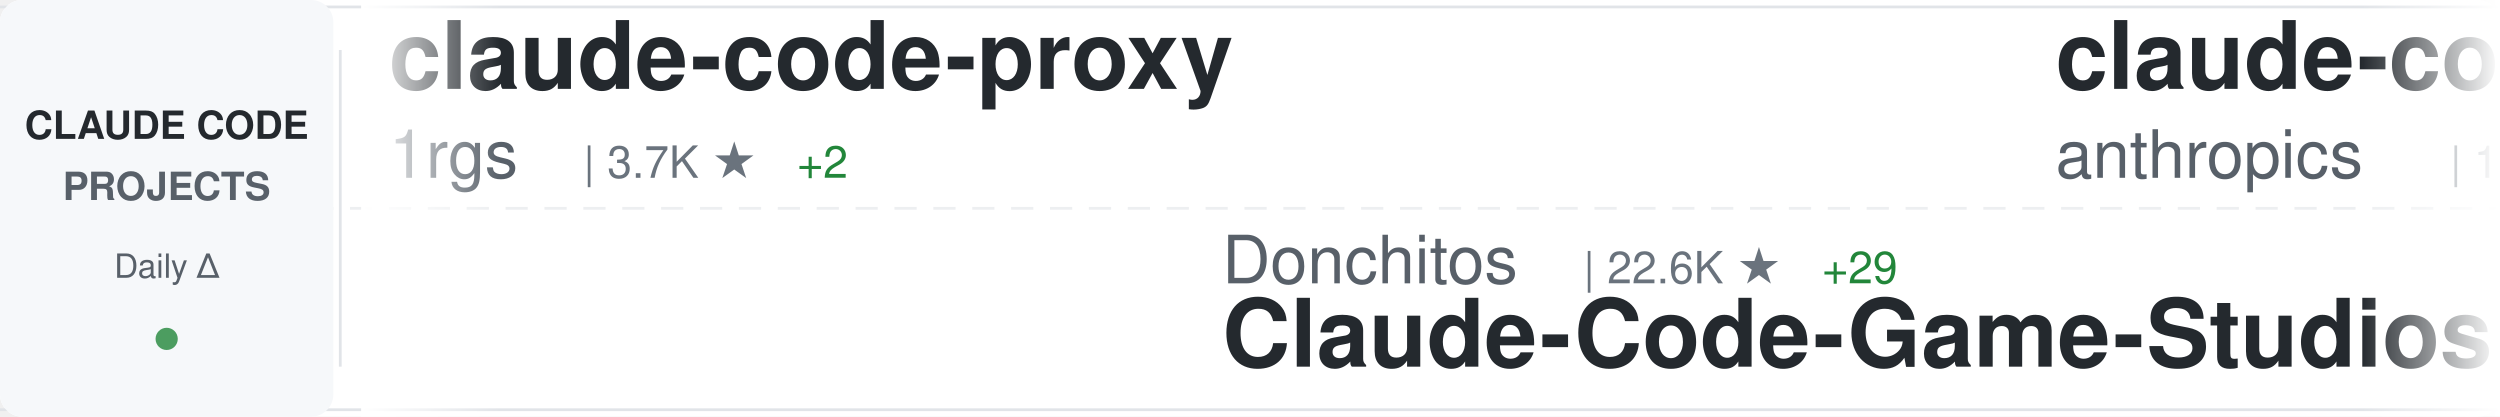
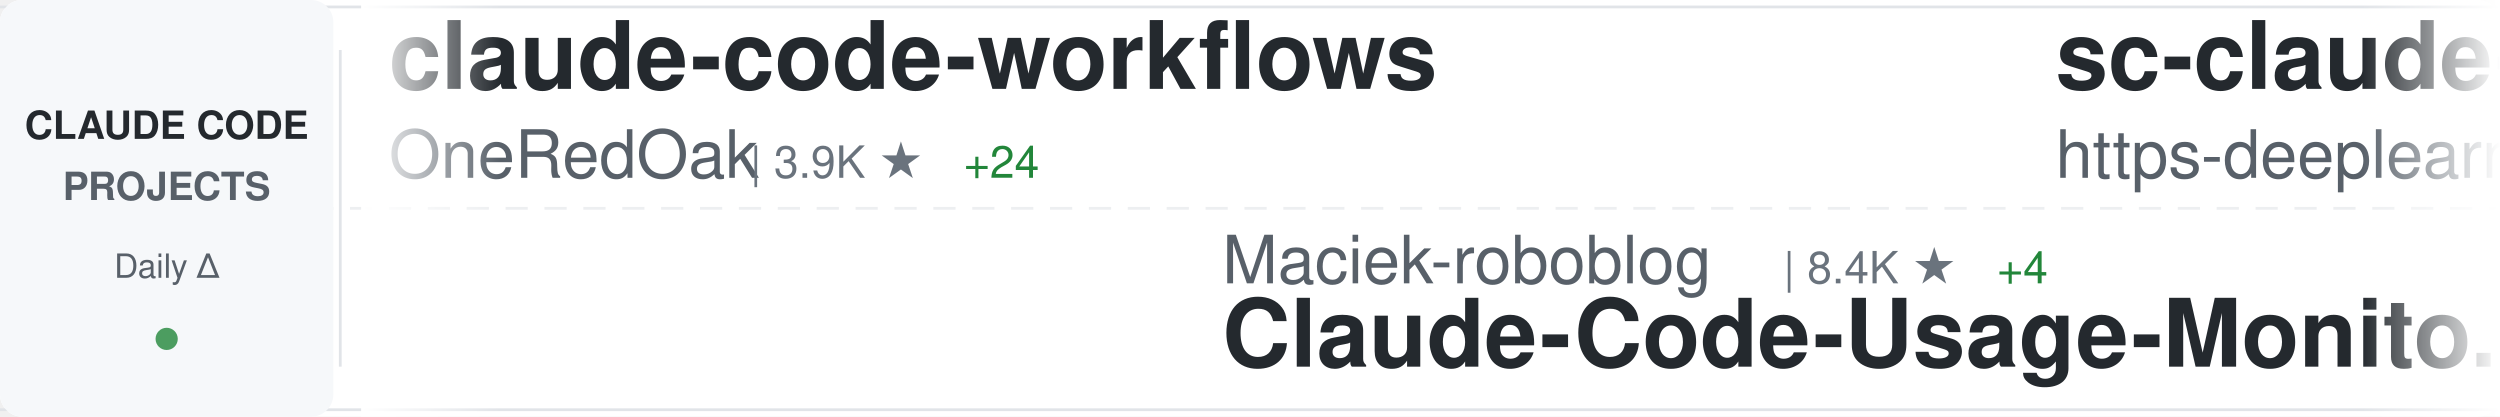
<svg xmlns="http://www.w3.org/2000/svg" width="900" height="150">
  <defs>
    <linearGradient id="awesomeLeftFade" x1="0%" y1="0%" x2="100%" y2="0%">
      <stop offset="0%" style="stop-color:#ffffff;stop-opacity:1" />
      <stop offset="100%" style="stop-color:#ffffff;stop-opacity:0" />
    </linearGradient>
    <linearGradient id="awesomeRightFade" x1="0%" y1="0%" x2="100%" y2="0%">
      <stop offset="0%" style="stop-color:#ffffff;stop-opacity:0" />
      <stop offset="100%" style="stop-color:#ffffff;stop-opacity:1" />
    </linearGradient>
  </defs>
  <rect width="900" height="150" fill="#ffffff" rx="8" />
  <rect x="0" y="2" width="900" height="1" fill="#e1e4e8" />
  <rect x="0" y="147" width="900" height="1" fill="#e1e4e8" />
  <line x1="0" y1="75" x2="900" y2="75" stroke="#e1e4e8" stroke-width="1" stroke-dasharray="8 6" opacity="0.6" />
  <rect x="0" y="0" width="120" height="150" fill="#f6f8fa" rx="8" />
  <text x="60" y="50" font-family="-apple-system, BlinkMacSystemFont, 'Segoe UI', Helvetica, Arial, sans-serif" font-size="14" font-weight="600" fill="#24292e" text-anchor="middle">CLAUDE CODE</text>
  <text x="60" y="72" font-family="-apple-system, BlinkMacSystemFont, 'Segoe UI', Helvetica, Arial, sans-serif" font-size="14" font-weight="600" fill="#586069" text-anchor="middle">PROJECTS</text>
  <text x="60" y="100" font-family="-apple-system, BlinkMacSystemFont, 'Segoe UI', Helvetica, Arial, sans-serif" font-size="12" font-weight="500" fill="#586069" text-anchor="middle">Daily Δ</text>
  <circle cx="60" cy="122" r="4" fill="#22863a" opacity="0.8" />
  <rect x="122" y="18" width="1" height="114" fill="#e1e4e8" />
  <clipPath id="awesomeTickerClip">
    <rect x="130" y="0" width="770" height="150" />
  </clipPath>
  <g clip-path="url(#awesomeTickerClip)">
    <g id="awesomeTickerItems">
      <animateTransform attributeName="transform" attributeType="XML" type="translate" from="0 0" to="-3000 0" dur="54s" repeatCount="indefinite" />
      <g transform="translate(0, 0)">
-         <text x="140" y="32" font-family="-apple-system, BlinkMacSystemFont, 'Segoe UI', Helvetica, Arial, sans-serif" font-size="34" font-weight="600" fill="#24292e">claude-code-proxy</text>
-         <text x="140" y="64" font-family="-apple-system, BlinkMacSystemFont, 'Segoe UI', Helvetica, Arial, sans-serif" font-size="24" font-weight="400" fill="#586069">1rgs</text>
-         <text x="210" y="64" font-family="-apple-system, BlinkMacSystemFont, 'Segoe UI', Helvetica, Arial, sans-serif" font-size="16" font-weight="500" fill="#6a737d">| 3.7K ★</text>
-         <text x="287" y="64" font-family="-apple-system, BlinkMacSystemFont, 'Segoe UI', Helvetica, Arial, sans-serif" font-size="16" font-weight="500" fill="#22863a"> +2</text>
+         <text x="140" y="32" font-family="-apple-system, BlinkMacSystemFont, 'Segoe UI', Helvetica, Arial, sans-serif" font-size="34" font-weight="600" fill="#24292e">claude-code-workflows</text>
+         <text x="140" y="64" font-family="-apple-system, BlinkMacSystemFont, 'Segoe UI', Helvetica, Arial, sans-serif" font-size="24" font-weight="400" fill="#586069">OneRedOak</text>
+         <text x="270" y="64" font-family="-apple-system, BlinkMacSystemFont, 'Segoe UI', Helvetica, Arial, sans-serif" font-size="16" font-weight="500" fill="#6a737d">| 3.9K ★</text>
+         <text x="347" y="64" font-family="-apple-system, BlinkMacSystemFont, 'Segoe UI', Helvetica, Arial, sans-serif" font-size="16" font-weight="500" fill="#22863a"> +24</text>
      </g>
      <g transform="translate(300, 0)">
-         <text x="140" y="102" font-family="-apple-system, BlinkMacSystemFont, 'Segoe UI', Helvetica, Arial, sans-serif" font-size="24" font-weight="400" fill="#586069">Donchitos</text>
-         <text x="270" y="102" font-family="-apple-system, BlinkMacSystemFont, 'Segoe UI', Helvetica, Arial, sans-serif" font-size="16" font-weight="500" fill="#6a737d">| 22.6K ★</text>
-         <text x="356" y="102" font-family="-apple-system, BlinkMacSystemFont, 'Segoe UI', Helvetica, Arial, sans-serif" font-size="16" font-weight="500" fill="#22863a"> +29</text>
-         <text x="140" y="132" font-family="-apple-system, BlinkMacSystemFont, 'Segoe UI', Helvetica, Arial, sans-serif" font-size="34" font-weight="600" fill="#24292e">Claude-Code-Game-Studios</text>
+         <text x="140" y="102" font-family="-apple-system, BlinkMacSystemFont, 'Segoe UI', Helvetica, Arial, sans-serif" font-size="24" font-weight="400" fill="#586069">Maciek-roboblog</text>
+         <text x="342" y="102" font-family="-apple-system, BlinkMacSystemFont, 'Segoe UI', Helvetica, Arial, sans-serif" font-size="16" font-weight="500" fill="#6a737d">| 8.4K ★</text>
+         <text x="419" y="102" font-family="-apple-system, BlinkMacSystemFont, 'Segoe UI', Helvetica, Arial, sans-serif" font-size="16" font-weight="500" fill="#22863a"> +4</text>
+         <text x="140" y="132" font-family="-apple-system, BlinkMacSystemFont, 'Segoe UI', Helvetica, Arial, sans-serif" font-size="34" font-weight="600" fill="#24292e">Claude-Code-Usage-Monito...</text>
      </g>
      <g transform="translate(600, 0)">
-         <text x="140" y="32" font-family="-apple-system, BlinkMacSystemFont, 'Segoe UI', Helvetica, Arial, sans-serif" font-size="34" font-weight="600" fill="#24292e">claude-code</text>
-         <text x="140" y="64" font-family="-apple-system, BlinkMacSystemFont, 'Segoe UI', Helvetica, Arial, sans-serif" font-size="24" font-weight="400" fill="#586069">anthropics</text>
-         <text x="282" y="64" font-family="-apple-system, BlinkMacSystemFont, 'Segoe UI', Helvetica, Arial, sans-serif" font-size="16" font-weight="500" fill="#6a737d">| 136.3K ★</text>
-         <text x="377" y="64" font-family="-apple-system, BlinkMacSystemFont, 'Segoe UI', Helvetica, Arial, sans-serif" font-size="16" font-weight="500" fill="#22863a"> +268</text>
+         <text x="140" y="32" font-family="-apple-system, BlinkMacSystemFont, 'Segoe UI', Helvetica, Arial, sans-serif" font-size="34" font-weight="600" fill="#24292e">sc-claude-code-files</text>
+         <text x="140" y="64" font-family="-apple-system, BlinkMacSystemFont, 'Segoe UI', Helvetica, Arial, sans-serif" font-size="24" font-weight="400" fill="#586069">https-deeplearning-ai</text>
+         <text x="414" y="64" font-family="-apple-system, BlinkMacSystemFont, 'Segoe UI', Helvetica, Arial, sans-serif" font-size="16" font-weight="500" fill="#6a737d">| 533 ★</text>
      </g>
      <g transform="translate(900, 0)">
-         <text x="140" y="102" font-family="-apple-system, BlinkMacSystemFont, 'Segoe UI', Helvetica, Arial, sans-serif" font-size="24" font-weight="400" fill="#586069">krusemediallc</text>
-         <text x="318" y="102" font-family="-apple-system, BlinkMacSystemFont, 'Segoe UI', Helvetica, Arial, sans-serif" font-size="16" font-weight="500" fill="#6a737d">| 969 ★</text>
-         <text x="386" y="102" font-family="-apple-system, BlinkMacSystemFont, 'Segoe UI', Helvetica, Arial, sans-serif" font-size="16" font-weight="500" fill="#22863a"> +8</text>
-         <text x="140" y="132" font-family="-apple-system, BlinkMacSystemFont, 'Segoe UI', Helvetica, Arial, sans-serif" font-size="34" font-weight="600" fill="#24292e">arcads-claude-code</text>
+         <text x="140" y="102" font-family="-apple-system, BlinkMacSystemFont, 'Segoe UI', Helvetica, Arial, sans-serif" font-size="24" font-weight="400" fill="#586069">anthropics</text>
+         <text x="282" y="102" font-family="-apple-system, BlinkMacSystemFont, 'Segoe UI', Helvetica, Arial, sans-serif" font-size="16" font-weight="500" fill="#6a737d">| 5.5K ★</text>
+         <text x="359" y="102" font-family="-apple-system, BlinkMacSystemFont, 'Segoe UI', Helvetica, Arial, sans-serif" font-size="16" font-weight="500" fill="#22863a"> +15</text>
+         <text x="140" y="132" font-family="-apple-system, BlinkMacSystemFont, 'Segoe UI', Helvetica, Arial, sans-serif" font-size="34" font-weight="600" fill="#24292e">claude-code-security-rev...</text>
      </g>
      <g transform="translate(1200, 0)">
-         <text x="140" y="32" font-family="-apple-system, BlinkMacSystemFont, 'Segoe UI', Helvetica, Arial, sans-serif" font-size="34" font-weight="600" fill="#24292e">claude-code</text>
-         <text x="140" y="64" font-family="-apple-system, BlinkMacSystemFont, 'Segoe UI', Helvetica, Arial, sans-serif" font-size="24" font-weight="400" fill="#586069">codeaashu</text>
-         <text x="270" y="64" font-family="-apple-system, BlinkMacSystemFont, 'Segoe UI', Helvetica, Arial, sans-serif" font-size="16" font-weight="500" fill="#6a737d">| 3.1K ★</text>
-         <text x="347" y="64" font-family="-apple-system, BlinkMacSystemFont, 'Segoe UI', Helvetica, Arial, sans-serif" font-size="16" font-weight="500" fill="#22863a"> +7</text>
+         <text x="140" y="32" font-family="-apple-system, BlinkMacSystemFont, 'Segoe UI', Helvetica, Arial, sans-serif" font-size="34" font-weight="600" fill="#24292e">claude-code-best-practic...</text>
+         <text x="140" y="64" font-family="-apple-system, BlinkMacSystemFont, 'Segoe UI', Helvetica, Arial, sans-serif" font-size="24" font-weight="400" fill="#586069">shanraisshan</text>
+         <text x="306" y="64" font-family="-apple-system, BlinkMacSystemFont, 'Segoe UI', Helvetica, Arial, sans-serif" font-size="16" font-weight="500" fill="#6a737d">| 62.1K ★</text>
+         <text x="392" y="64" font-family="-apple-system, BlinkMacSystemFont, 'Segoe UI', Helvetica, Arial, sans-serif" font-size="16" font-weight="500" fill="#22863a"> +91</text>
      </g>
      <g transform="translate(1500, 0)">
-         <text x="140" y="102" font-family="-apple-system, BlinkMacSystemFont, 'Segoe UI', Helvetica, Arial, sans-serif" font-size="24" font-weight="400" fill="#586069">lowcortisolprogrammer</text>
-         <text x="414" y="102" font-family="-apple-system, BlinkMacSystemFont, 'Segoe UI', Helvetica, Arial, sans-serif" font-size="16" font-weight="500" fill="#6a737d">| 170 ★</text>
-         <text x="140" y="132" font-family="-apple-system, BlinkMacSystemFont, 'Segoe UI', Helvetica, Arial, sans-serif" font-size="34" font-weight="600" fill="#24292e">claude-code</text>
+         <text x="140" y="102" font-family="-apple-system, BlinkMacSystemFont, 'Segoe UI', Helvetica, Arial, sans-serif" font-size="24" font-weight="400" fill="#586069">Chachamaru127</text>
+         <text x="318" y="102" font-family="-apple-system, BlinkMacSystemFont, 'Segoe UI', Helvetica, Arial, sans-serif" font-size="16" font-weight="500" fill="#6a737d">| 2.9K ★</text>
+         <text x="395" y="102" font-family="-apple-system, BlinkMacSystemFont, 'Segoe UI', Helvetica, Arial, sans-serif" font-size="16" font-weight="500" fill="#22863a"> +8</text>
+         <text x="140" y="132" font-family="-apple-system, BlinkMacSystemFont, 'Segoe UI', Helvetica, Arial, sans-serif" font-size="34" font-weight="600" fill="#24292e">claude-code-harness</text>
      </g>
      <g transform="translate(1800, 0)">
-         <text x="140" y="32" font-family="-apple-system, BlinkMacSystemFont, 'Segoe UI', Helvetica, Arial, sans-serif" font-size="34" font-weight="600" fill="#24292e">ClaudeCode</text>
-         <text x="140" y="64" font-family="-apple-system, BlinkMacSystemFont, 'Segoe UI', Helvetica, Arial, sans-serif" font-size="24" font-weight="400" fill="#586069">guanshan</text>
-         <text x="258" y="64" font-family="-apple-system, BlinkMacSystemFont, 'Segoe UI', Helvetica, Arial, sans-serif" font-size="16" font-weight="500" fill="#6a737d">| 61 ★</text>
+         <text x="140" y="32" font-family="-apple-system, BlinkMacSystemFont, 'Segoe UI', Helvetica, Arial, sans-serif" font-size="34" font-weight="600" fill="#24292e">claude-code</text>
+         <text x="140" y="64" font-family="-apple-system, BlinkMacSystemFont, 'Segoe UI', Helvetica, Arial, sans-serif" font-size="24" font-weight="400" fill="#586069">xorespesp</text>
+         <text x="270" y="64" font-family="-apple-system, BlinkMacSystemFont, 'Segoe UI', Helvetica, Arial, sans-serif" font-size="16" font-weight="500" fill="#6a737d">| 228 ★</text>
      </g>
      <g transform="translate(2100, 0)">
-         <text x="140" y="102" font-family="-apple-system, BlinkMacSystemFont, 'Segoe UI', Helvetica, Arial, sans-serif" font-size="24" font-weight="400" fill="#586069">Tinkeringg-Lab</text>
-         <text x="330" y="102" font-family="-apple-system, BlinkMacSystemFont, 'Segoe UI', Helvetica, Arial, sans-serif" font-size="16" font-weight="500" fill="#6a737d">| 210 ★</text>
+         <text x="140" y="102" font-family="-apple-system, BlinkMacSystemFont, 'Segoe UI', Helvetica, Arial, sans-serif" font-size="24" font-weight="400" fill="#586069">RishabhK103</text>
+         <text x="294" y="102" font-family="-apple-system, BlinkMacSystemFont, 'Segoe UI', Helvetica, Arial, sans-serif" font-size="16" font-weight="500" fill="#6a737d">| 100 ★</text>
+         <text x="362" y="102" font-family="-apple-system, BlinkMacSystemFont, 'Segoe UI', Helvetica, Arial, sans-serif" font-size="16" font-weight="500" fill="#22863a"> +1</text>
        <text x="140" y="132" font-family="-apple-system, BlinkMacSystemFont, 'Segoe UI', Helvetica, Arial, sans-serif" font-size="34" font-weight="600" fill="#24292e">claude-code</text>
      </g>
      <g transform="translate(2400, 0)">
-         <text x="140" y="32" font-family="-apple-system, BlinkMacSystemFont, 'Segoe UI', Helvetica, Arial, sans-serif" font-size="34" font-weight="600" fill="#24292e">claude-code-cli</text>
-         <text x="140" y="64" font-family="-apple-system, BlinkMacSystemFont, 'Segoe UI', Helvetica, Arial, sans-serif" font-size="24" font-weight="400" fill="#586069">huangserva</text>
-         <text x="282" y="64" font-family="-apple-system, BlinkMacSystemFont, 'Segoe UI', Helvetica, Arial, sans-serif" font-size="16" font-weight="500" fill="#6a737d">| 619 ★</text>
-         <text x="350" y="64" font-family="-apple-system, BlinkMacSystemFont, 'Segoe UI', Helvetica, Arial, sans-serif" font-size="16" font-weight="500" fill="#22863a"> +1</text>
+         <text x="140" y="32" font-family="-apple-system, BlinkMacSystemFont, 'Segoe UI', Helvetica, Arial, sans-serif" font-size="34" font-weight="600" fill="#24292e">claude-code-sourcemap</text>
+         <text x="140" y="64" font-family="-apple-system, BlinkMacSystemFont, 'Segoe UI', Helvetica, Arial, sans-serif" font-size="24" font-weight="400" fill="#586069">ChinaSiro</text>
+         <text x="270" y="64" font-family="-apple-system, BlinkMacSystemFont, 'Segoe UI', Helvetica, Arial, sans-serif" font-size="16" font-weight="500" fill="#6a737d">| 9.5K ★</text>
+         <text x="347" y="64" font-family="-apple-system, BlinkMacSystemFont, 'Segoe UI', Helvetica, Arial, sans-serif" font-size="16" font-weight="500" fill="#22863a"> +3</text>
      </g>
      <g transform="translate(2700, 0)">
-         <text x="140" y="102" font-family="-apple-system, BlinkMacSystemFont, 'Segoe UI', Helvetica, Arial, sans-serif" font-size="24" font-weight="400" fill="#586069">lintsinghua</text>
-         <text x="294" y="102" font-family="-apple-system, BlinkMacSystemFont, 'Segoe UI', Helvetica, Arial, sans-serif" font-size="16" font-weight="500" fill="#6a737d">| 3.9K ★</text>
-         <text x="371" y="102" font-family="-apple-system, BlinkMacSystemFont, 'Segoe UI', Helvetica, Arial, sans-serif" font-size="16" font-weight="500" fill="#22863a"> +7</text>
-         <text x="140" y="132" font-family="-apple-system, BlinkMacSystemFont, 'Segoe UI', Helvetica, Arial, sans-serif" font-size="34" font-weight="600" fill="#24292e">claude-code-book</text>
+         <text x="140" y="102" font-family="-apple-system, BlinkMacSystemFont, 'Segoe UI', Helvetica, Arial, sans-serif" font-size="24" font-weight="400" fill="#586069">huangjia2019</text>
+         <text x="306" y="102" font-family="-apple-system, BlinkMacSystemFont, 'Segoe UI', Helvetica, Arial, sans-serif" font-size="16" font-weight="500" fill="#6a737d">| 938 ★</text>
+         <text x="374" y="102" font-family="-apple-system, BlinkMacSystemFont, 'Segoe UI', Helvetica, Arial, sans-serif" font-size="16" font-weight="500" fill="#22863a"> +4</text>
+         <text x="140" y="132" font-family="-apple-system, BlinkMacSystemFont, 'Segoe UI', Helvetica, Arial, sans-serif" font-size="34" font-weight="600" fill="#24292e">claude-code-engineering</text>
      </g>
      <g transform="translate(3000, 0)">
-         <text x="140" y="32" font-family="-apple-system, BlinkMacSystemFont, 'Segoe UI', Helvetica, Arial, sans-serif" font-size="34" font-weight="600" fill="#24292e">claude-code-proxy</text>
-         <text x="140" y="64" font-family="-apple-system, BlinkMacSystemFont, 'Segoe UI', Helvetica, Arial, sans-serif" font-size="24" font-weight="400" fill="#586069">1rgs</text>
-         <text x="210" y="64" font-family="-apple-system, BlinkMacSystemFont, 'Segoe UI', Helvetica, Arial, sans-serif" font-size="16" font-weight="500" fill="#6a737d">| 3.7K ★</text>
-         <text x="287" y="64" font-family="-apple-system, BlinkMacSystemFont, 'Segoe UI', Helvetica, Arial, sans-serif" font-size="16" font-weight="500" fill="#22863a"> +2</text>
+         <text x="140" y="32" font-family="-apple-system, BlinkMacSystemFont, 'Segoe UI', Helvetica, Arial, sans-serif" font-size="34" font-weight="600" fill="#24292e">claude-code-workflows</text>
+         <text x="140" y="64" font-family="-apple-system, BlinkMacSystemFont, 'Segoe UI', Helvetica, Arial, sans-serif" font-size="24" font-weight="400" fill="#586069">OneRedOak</text>
+         <text x="270" y="64" font-family="-apple-system, BlinkMacSystemFont, 'Segoe UI', Helvetica, Arial, sans-serif" font-size="16" font-weight="500" fill="#6a737d">| 3.9K ★</text>
+         <text x="347" y="64" font-family="-apple-system, BlinkMacSystemFont, 'Segoe UI', Helvetica, Arial, sans-serif" font-size="16" font-weight="500" fill="#22863a"> +24</text>
      </g>
      <g transform="translate(3300, 0)">
-         <text x="140" y="102" font-family="-apple-system, BlinkMacSystemFont, 'Segoe UI', Helvetica, Arial, sans-serif" font-size="24" font-weight="400" fill="#586069">Donchitos</text>
-         <text x="270" y="102" font-family="-apple-system, BlinkMacSystemFont, 'Segoe UI', Helvetica, Arial, sans-serif" font-size="16" font-weight="500" fill="#6a737d">| 22.6K ★</text>
-         <text x="356" y="102" font-family="-apple-system, BlinkMacSystemFont, 'Segoe UI', Helvetica, Arial, sans-serif" font-size="16" font-weight="500" fill="#22863a"> +29</text>
-         <text x="140" y="132" font-family="-apple-system, BlinkMacSystemFont, 'Segoe UI', Helvetica, Arial, sans-serif" font-size="34" font-weight="600" fill="#24292e">Claude-Code-Game-Studios</text>
+         <text x="140" y="102" font-family="-apple-system, BlinkMacSystemFont, 'Segoe UI', Helvetica, Arial, sans-serif" font-size="24" font-weight="400" fill="#586069">Maciek-roboblog</text>
+         <text x="342" y="102" font-family="-apple-system, BlinkMacSystemFont, 'Segoe UI', Helvetica, Arial, sans-serif" font-size="16" font-weight="500" fill="#6a737d">| 8.4K ★</text>
+         <text x="419" y="102" font-family="-apple-system, BlinkMacSystemFont, 'Segoe UI', Helvetica, Arial, sans-serif" font-size="16" font-weight="500" fill="#22863a"> +4</text>
+         <text x="140" y="132" font-family="-apple-system, BlinkMacSystemFont, 'Segoe UI', Helvetica, Arial, sans-serif" font-size="34" font-weight="600" fill="#24292e">Claude-Code-Usage-Monito...</text>
      </g>
      <g transform="translate(3600, 0)">
-         <text x="140" y="32" font-family="-apple-system, BlinkMacSystemFont, 'Segoe UI', Helvetica, Arial, sans-serif" font-size="34" font-weight="600" fill="#24292e">claude-code</text>
-         <text x="140" y="64" font-family="-apple-system, BlinkMacSystemFont, 'Segoe UI', Helvetica, Arial, sans-serif" font-size="24" font-weight="400" fill="#586069">anthropics</text>
-         <text x="282" y="64" font-family="-apple-system, BlinkMacSystemFont, 'Segoe UI', Helvetica, Arial, sans-serif" font-size="16" font-weight="500" fill="#6a737d">| 136.3K ★</text>
-         <text x="377" y="64" font-family="-apple-system, BlinkMacSystemFont, 'Segoe UI', Helvetica, Arial, sans-serif" font-size="16" font-weight="500" fill="#22863a"> +268</text>
+         <text x="140" y="32" font-family="-apple-system, BlinkMacSystemFont, 'Segoe UI', Helvetica, Arial, sans-serif" font-size="34" font-weight="600" fill="#24292e">sc-claude-code-files</text>
+         <text x="140" y="64" font-family="-apple-system, BlinkMacSystemFont, 'Segoe UI', Helvetica, Arial, sans-serif" font-size="24" font-weight="400" fill="#586069">https-deeplearning-ai</text>
+         <text x="414" y="64" font-family="-apple-system, BlinkMacSystemFont, 'Segoe UI', Helvetica, Arial, sans-serif" font-size="16" font-weight="500" fill="#6a737d">| 533 ★</text>
      </g>
      <g transform="translate(3900, 0)">
-         <text x="140" y="102" font-family="-apple-system, BlinkMacSystemFont, 'Segoe UI', Helvetica, Arial, sans-serif" font-size="24" font-weight="400" fill="#586069">krusemediallc</text>
-         <text x="318" y="102" font-family="-apple-system, BlinkMacSystemFont, 'Segoe UI', Helvetica, Arial, sans-serif" font-size="16" font-weight="500" fill="#6a737d">| 969 ★</text>
-         <text x="386" y="102" font-family="-apple-system, BlinkMacSystemFont, 'Segoe UI', Helvetica, Arial, sans-serif" font-size="16" font-weight="500" fill="#22863a"> +8</text>
-         <text x="140" y="132" font-family="-apple-system, BlinkMacSystemFont, 'Segoe UI', Helvetica, Arial, sans-serif" font-size="34" font-weight="600" fill="#24292e">arcads-claude-code</text>
+         <text x="140" y="102" font-family="-apple-system, BlinkMacSystemFont, 'Segoe UI', Helvetica, Arial, sans-serif" font-size="24" font-weight="400" fill="#586069">anthropics</text>
+         <text x="282" y="102" font-family="-apple-system, BlinkMacSystemFont, 'Segoe UI', Helvetica, Arial, sans-serif" font-size="16" font-weight="500" fill="#6a737d">| 5.5K ★</text>
+         <text x="359" y="102" font-family="-apple-system, BlinkMacSystemFont, 'Segoe UI', Helvetica, Arial, sans-serif" font-size="16" font-weight="500" fill="#22863a"> +15</text>
+         <text x="140" y="132" font-family="-apple-system, BlinkMacSystemFont, 'Segoe UI', Helvetica, Arial, sans-serif" font-size="34" font-weight="600" fill="#24292e">claude-code-security-rev...</text>
      </g>
    </g>
  </g>
  <rect x="130" y="0" width="50" height="150" fill="url(#awesomeLeftFade)" />
  <rect x="850" y="0" width="50" height="150" fill="url(#awesomeRightFade)" />
</svg>
